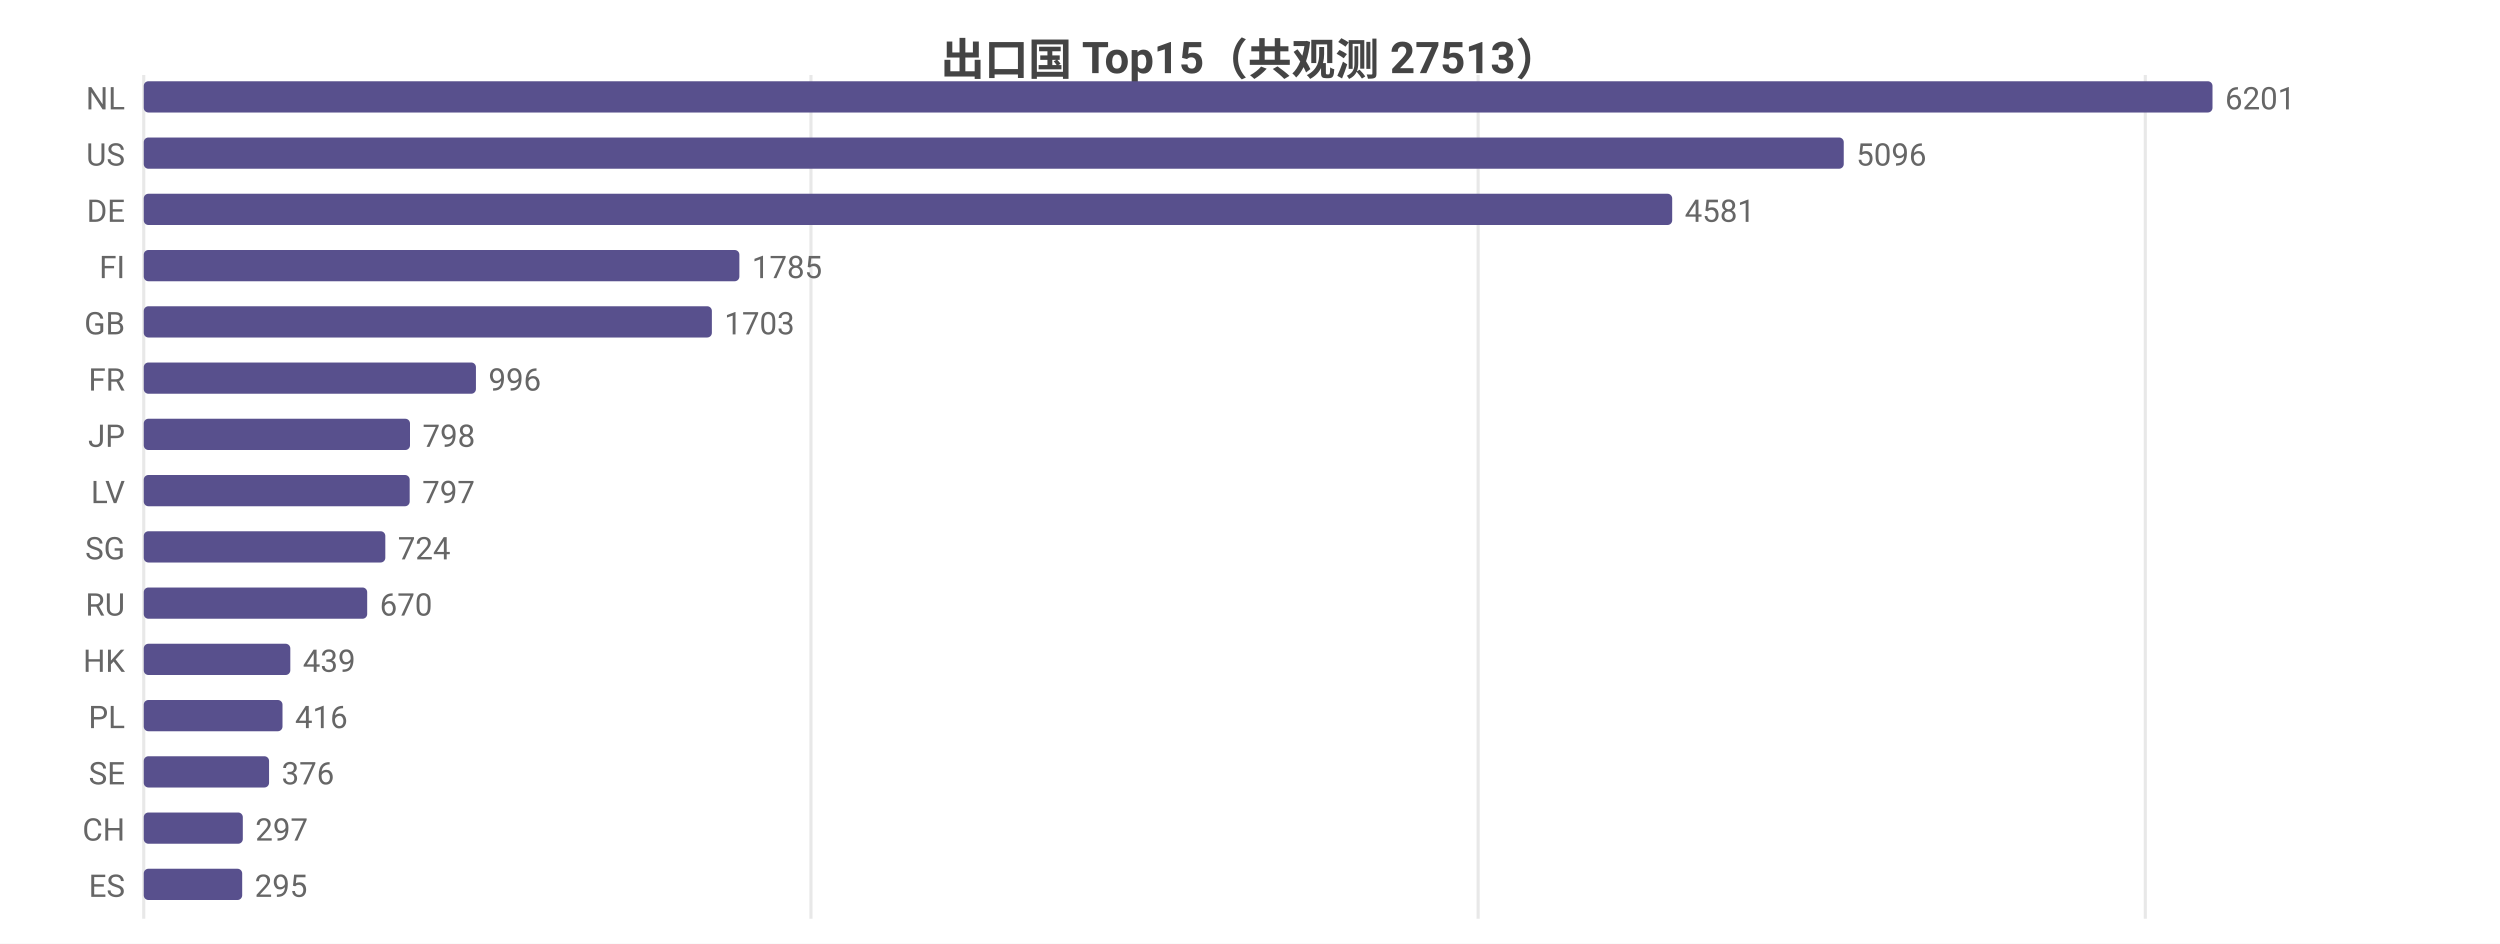
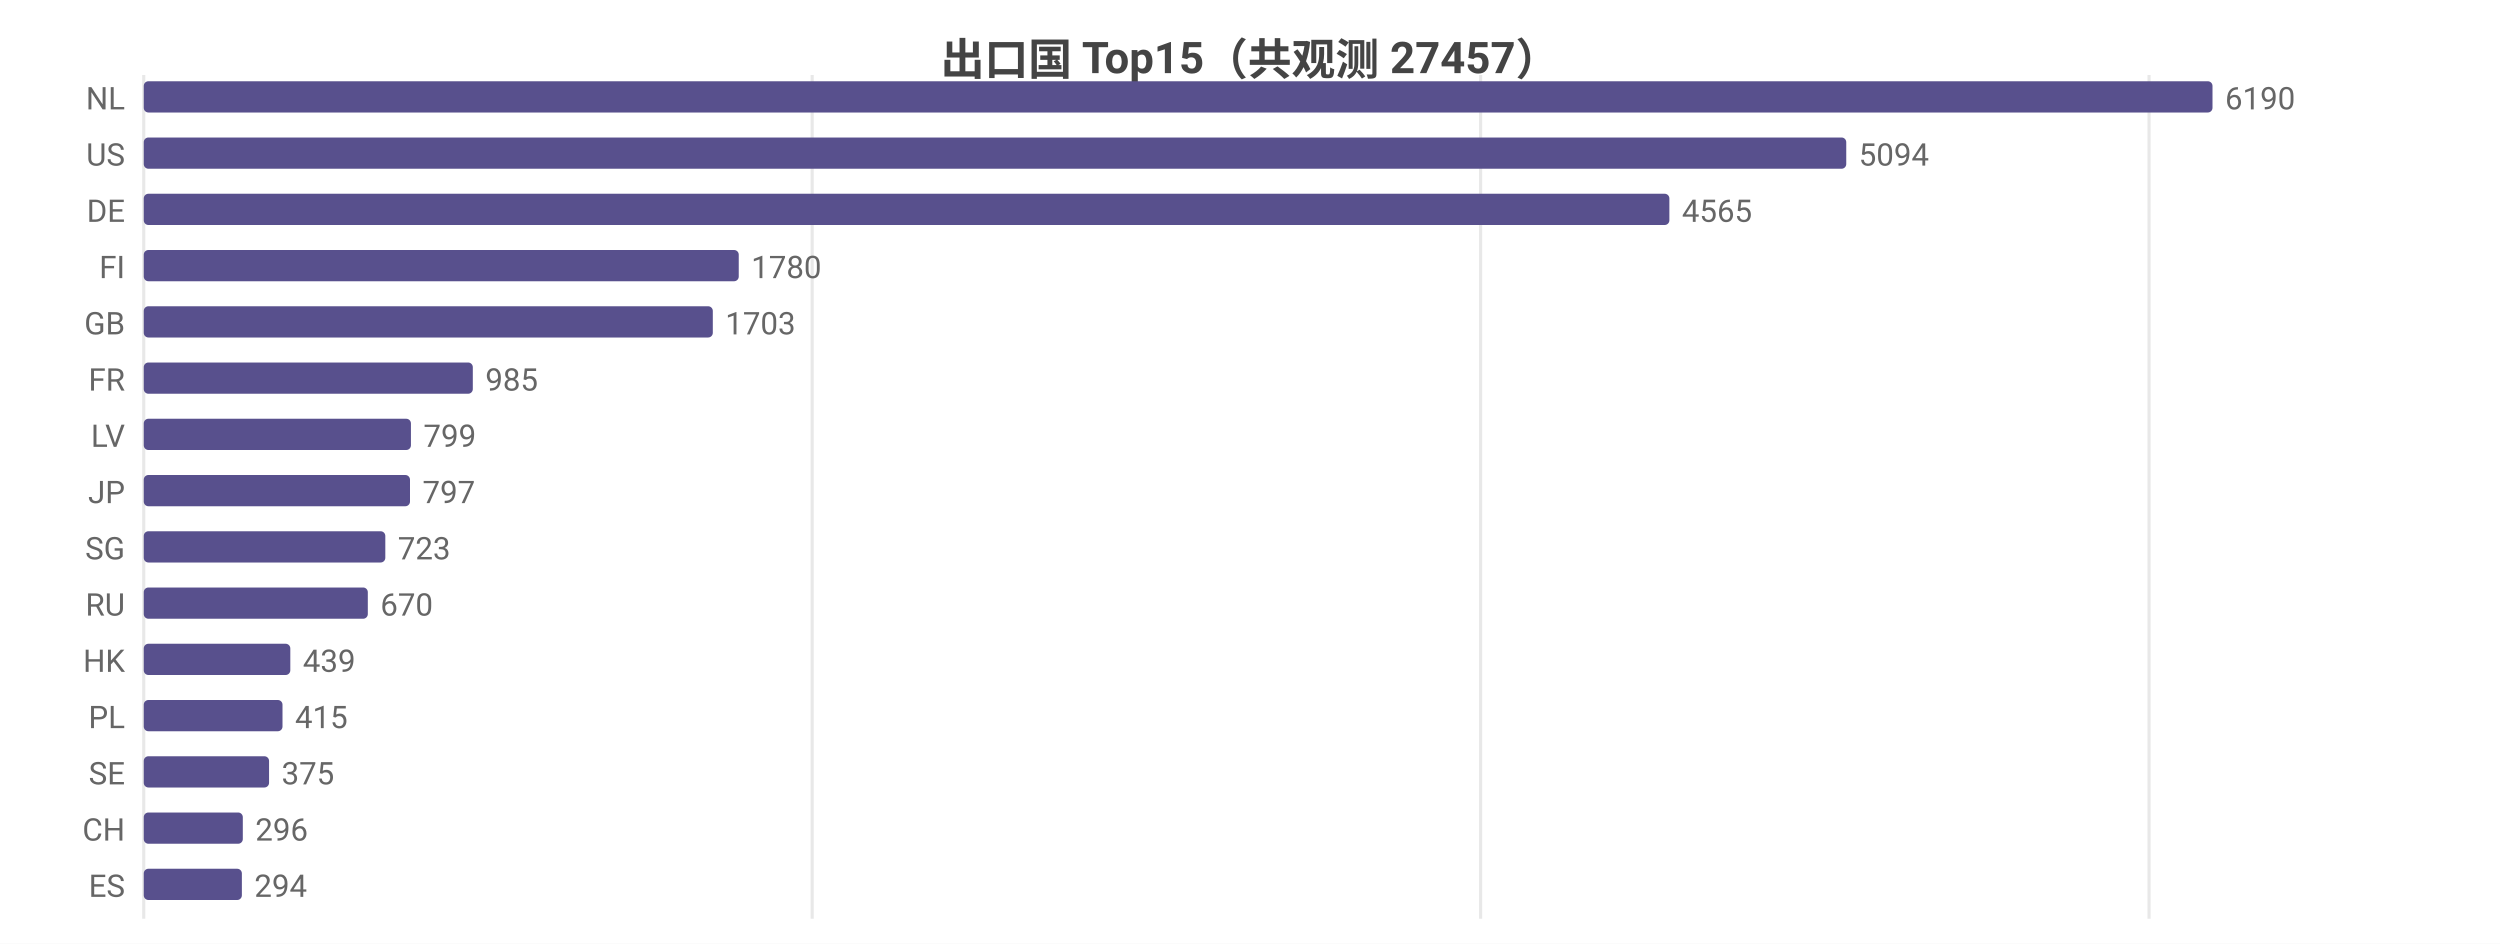
<svg xmlns="http://www.w3.org/2000/svg" width="800" height="302" viewBox="0 0 800 302">
  <rect width="800" height="302" fill="#ffffff" />
  <style>text{font-family:system-ui,-apple-system,'Segoe UI',Roboto,'PingFang SC','Microsoft YaHei','Noto Sans CJK SC',sans-serif}.g{stroke:#e8e8e8;stroke-width:1}.a{stroke:#999;stroke-width:1}.t{font-size:10px;fill:#666}.m{font-size:10px;text-anchor:middle;fill:#666}.e{font-size:10px;text-anchor:end;fill:#666}.l{font-size:11px;fill:#333}.tt{font-size:14px;font-weight:600;text-anchor:middle;fill:#444}.em{font-size:13px;text-anchor:middle;fill:#999}</style>
-   <text class="tt" x="400.0" y="24">出口国 Top15（共观测 27513）</text>
+   <text class="tt" x="400.0" y="24">出口国 Top15（共观测 27457）</text>
  <line class="g" x1="46" y1="24" x2="46" y2="294" />
-   <line class="g" x1="259.5" y1="24" x2="259.5" y2="294" />
-   <line class="g" x1="473.0" y1="24" x2="473.0" y2="294" />
-   <line class="g" x1="686.5" y1="24" x2="686.5" y2="294" />
+   <line class="g" x1="259.9" y1="24" x2="259.9" y2="294" />
+   <line class="g" x1="473.8" y1="24" x2="473.8" y2="294" />
+   <line class="g" x1="687.7" y1="24" x2="687.7" y2="294" />
  <text class="e" x="40" y="35">NL</text>
  <rect x="46" y="26" width="662" height="10" fill="#58508d" rx="1.5" />
-   <text class="t" x="712" y="35">6201</text>
+   <text class="t" x="712" y="35">6190</text>
  <text class="e" x="40" y="53">US</text>
-   <rect x="46" y="44" width="544.0" height="10" fill="#58508d" rx="1.5" />
-   <text class="t" x="594.0" y="53">5096</text>
+   <rect x="46" y="44" width="544.8" height="10" fill="#58508d" rx="1.5" />
+   <text class="t" x="594.8" y="53">5094</text>
  <text class="e" x="40" y="71">DE</text>
-   <rect x="46" y="62" width="489.1" height="10" fill="#58508d" rx="1.5" />
-   <text class="t" x="539.1" y="71">4581</text>
+   <rect x="46" y="62" width="488.2" height="10" fill="#58508d" rx="1.5" />
+   <text class="t" x="538.2" y="71">4565</text>
  <text class="e" x="40" y="89">FI</text>
-   <rect x="46" y="80" width="190.6" height="10" fill="#58508d" rx="1.5" />
-   <text class="t" x="240.6" y="89">1785</text>
+   <rect x="46" y="80" width="190.4" height="10" fill="#58508d" rx="1.5" />
+   <text class="t" x="240.4" y="89">1780</text>
  <text class="e" x="40" y="107">GB</text>
-   <rect x="46" y="98" width="181.8" height="10" fill="#58508d" rx="1.5" />
-   <text class="t" x="231.8" y="107">1703</text>
+   <rect x="46" y="98" width="182.1" height="10" fill="#58508d" rx="1.5" />
+   <text class="t" x="232.1" y="107">1703</text>
  <text class="e" x="40" y="125">FR</text>
-   <rect x="46" y="116" width="106.3" height="10" fill="#58508d" rx="1.5" />
-   <text class="t" x="156.3" y="125">996</text>
-   <text class="e" x="40" y="143">JP</text>
-   <rect x="46" y="134" width="85.2" height="10" fill="#58508d" rx="1.5" />
-   <text class="t" x="135.2" y="143">798</text>
-   <text class="e" x="40" y="161">LV</text>
-   <rect x="46" y="152" width="85.1" height="10" fill="#58508d" rx="1.5" />
-   <text class="t" x="135.1" y="161">797</text>
+   <rect x="46" y="116" width="105.3" height="10" fill="#58508d" rx="1.5" />
+   <text class="t" x="155.3" y="125">985</text>
+   <text class="e" x="40" y="143">LV</text>
+   <rect x="46" y="134" width="85.5" height="10" fill="#58508d" rx="1.5" />
+   <text class="t" x="135.5" y="143">799</text>
+   <text class="e" x="40" y="161">JP</text>
+   <rect x="46" y="152" width="85.2" height="10" fill="#58508d" rx="1.5" />
+   <text class="t" x="135.2" y="161">797</text>
  <text class="e" x="40" y="179">SG</text>
  <rect x="46" y="170" width="77.3" height="10" fill="#58508d" rx="1.5" />
-   <text class="t" x="127.3" y="179">724</text>
+   <text class="t" x="127.3" y="179">723</text>
  <text class="e" x="40" y="197">RU</text>
-   <rect x="46" y="188" width="71.5" height="10" fill="#58508d" rx="1.5" />
-   <text class="t" x="121.5" y="197">670</text>
+   <rect x="46" y="188" width="71.7" height="10" fill="#58508d" rx="1.5" />
+   <text class="t" x="121.7" y="197">670</text>
  <text class="e" x="40" y="215">HK</text>
  <rect x="46" y="206" width="46.9" height="10" fill="#58508d" rx="1.5" />
  <text class="t" x="96.9" y="215">439</text>
  <text class="e" x="40" y="233">PL</text>
  <rect x="46" y="224" width="44.4" height="10" fill="#58508d" rx="1.5" />
-   <text class="t" x="94.4" y="233">416</text>
+   <text class="t" x="94.4" y="233">415</text>
  <text class="e" x="40" y="251">SE</text>
  <rect x="46" y="242" width="40.1" height="10" fill="#58508d" rx="1.5" />
-   <text class="t" x="90.1" y="251">376</text>
+   <text class="t" x="90.1" y="251">375</text>
  <text class="e" x="40" y="269">CH</text>
  <rect x="46" y="260" width="31.7" height="10" fill="#58508d" rx="1.5" />
-   <text class="t" x="81.7" y="269">297</text>
+   <text class="t" x="81.7" y="269">296</text>
  <text class="e" x="40" y="287">ES</text>
-   <rect x="46" y="278" width="31.5" height="10" fill="#58508d" rx="1.5" />
-   <text class="t" x="81.5" y="287">295</text>
+   <rect x="46" y="278" width="31.4" height="10" fill="#58508d" rx="1.5" />
+   <text class="t" x="81.4" y="287">294</text>
</svg>
